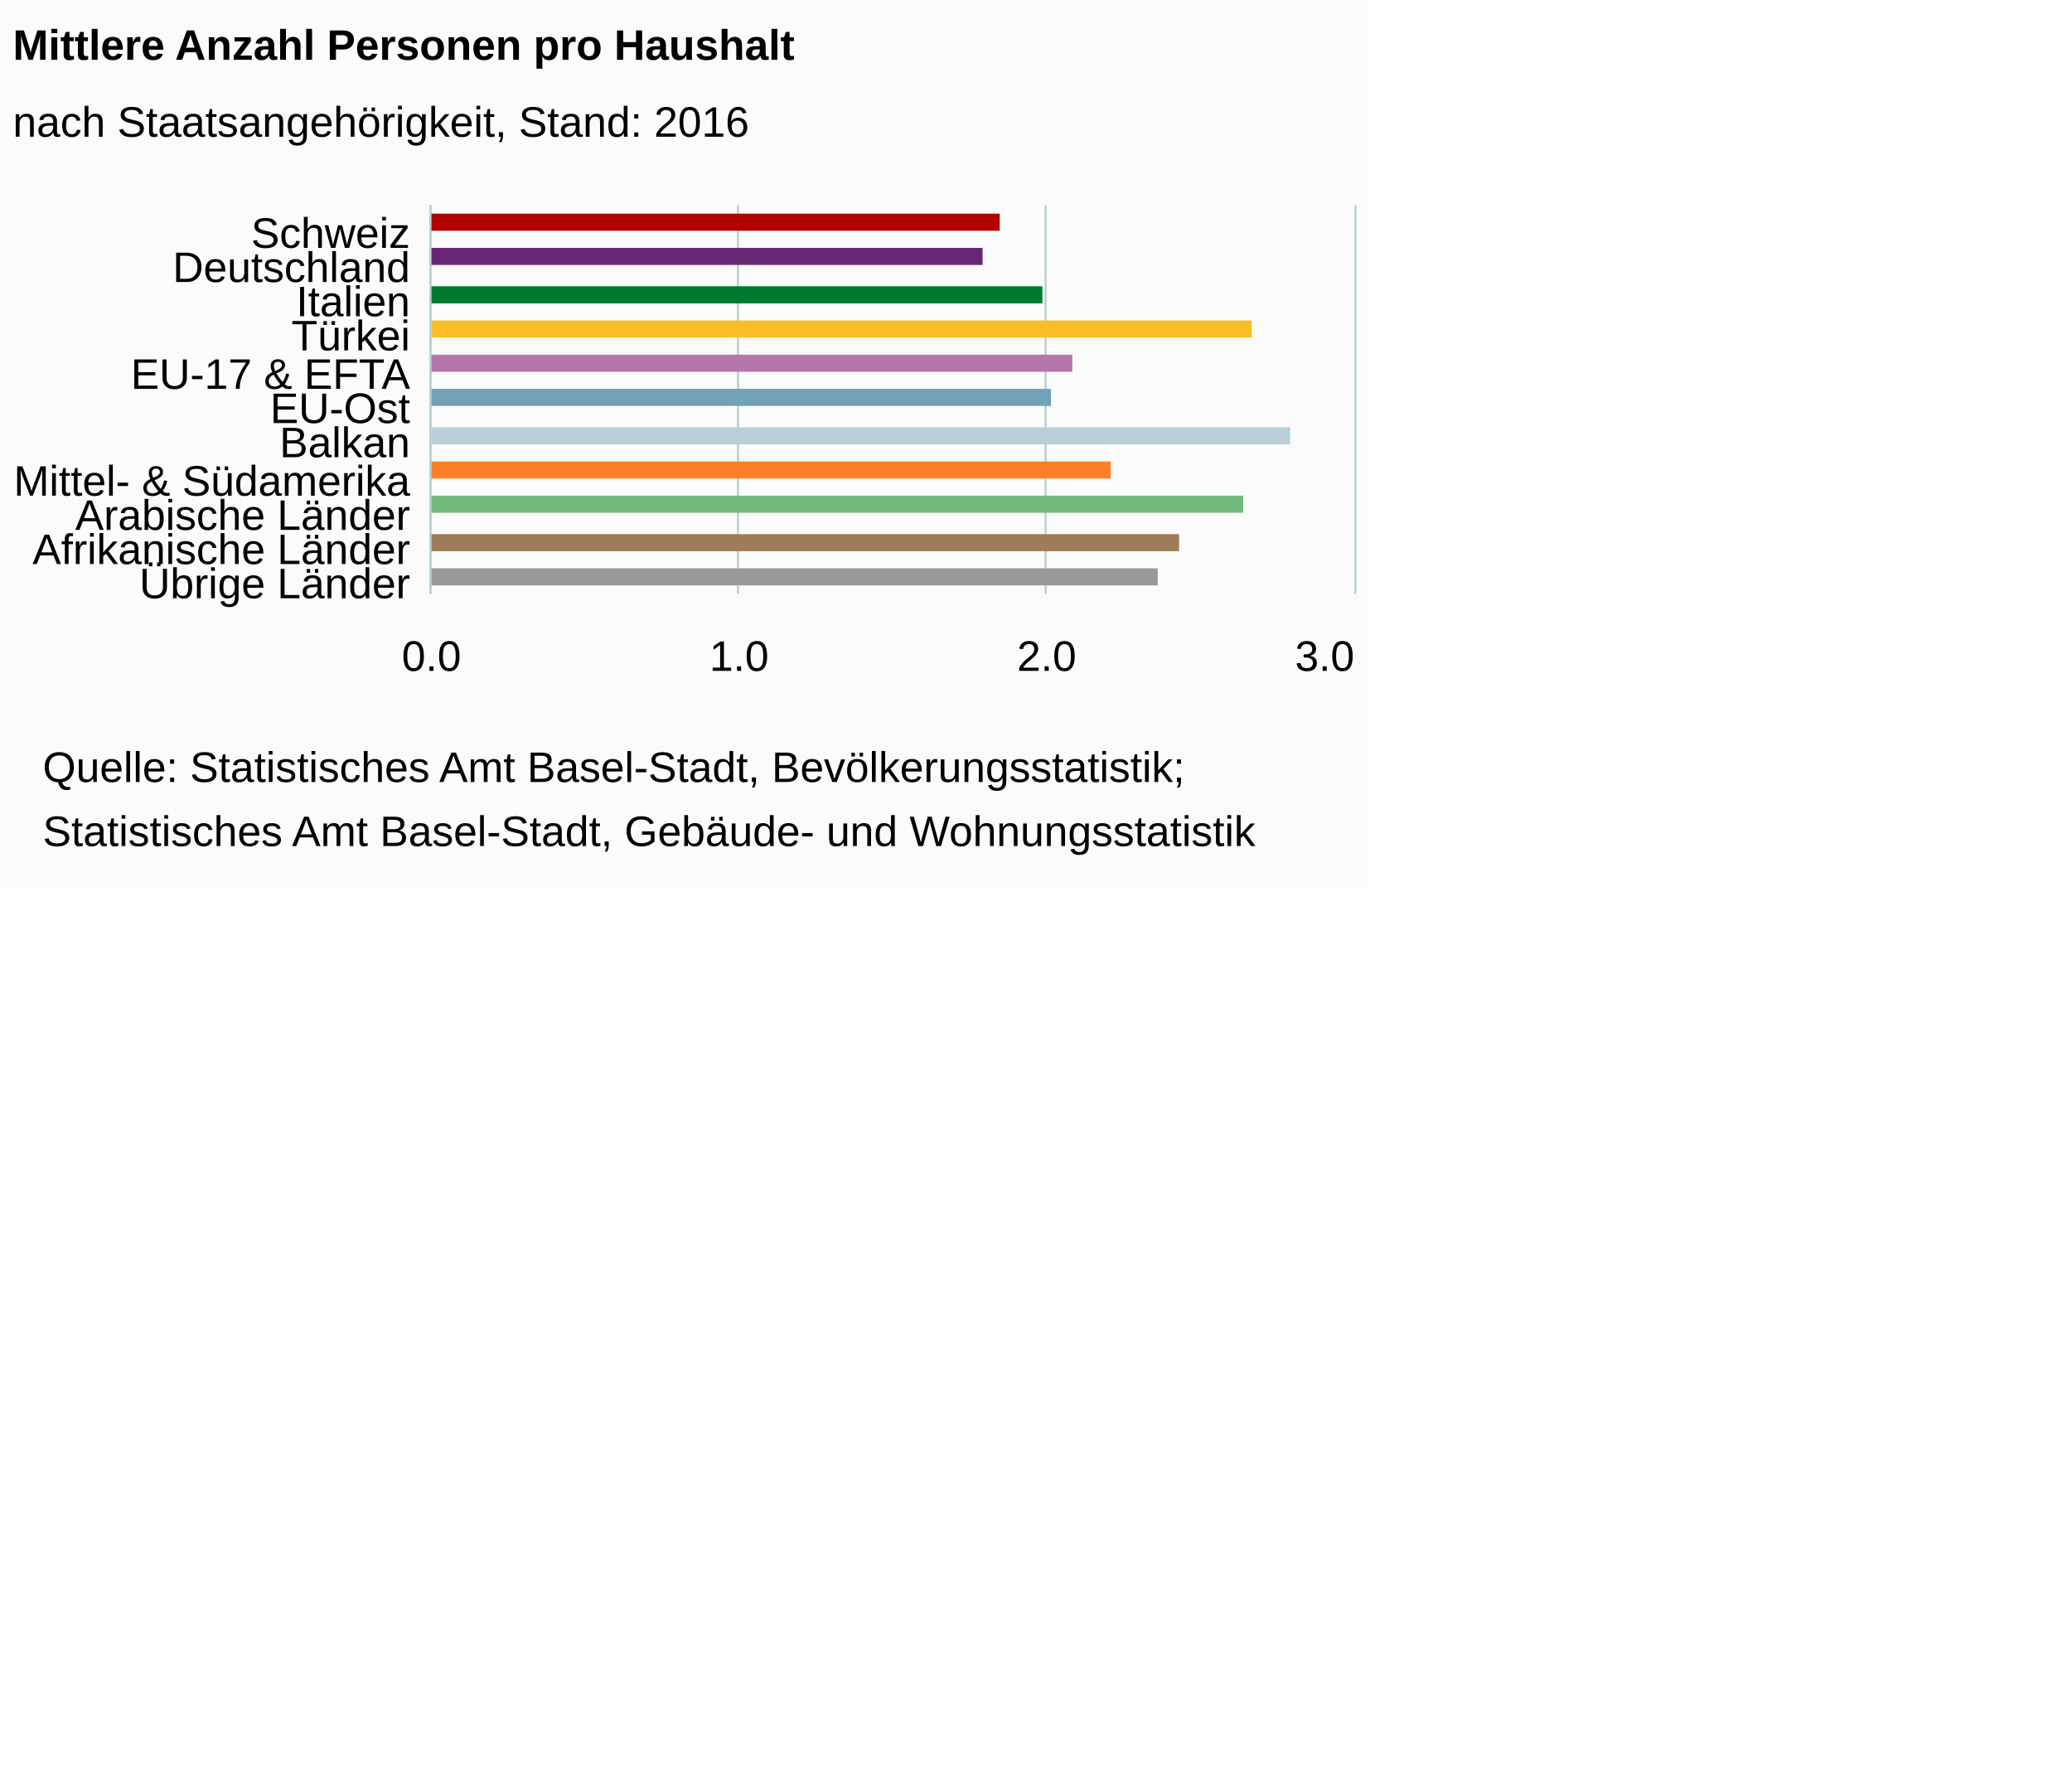
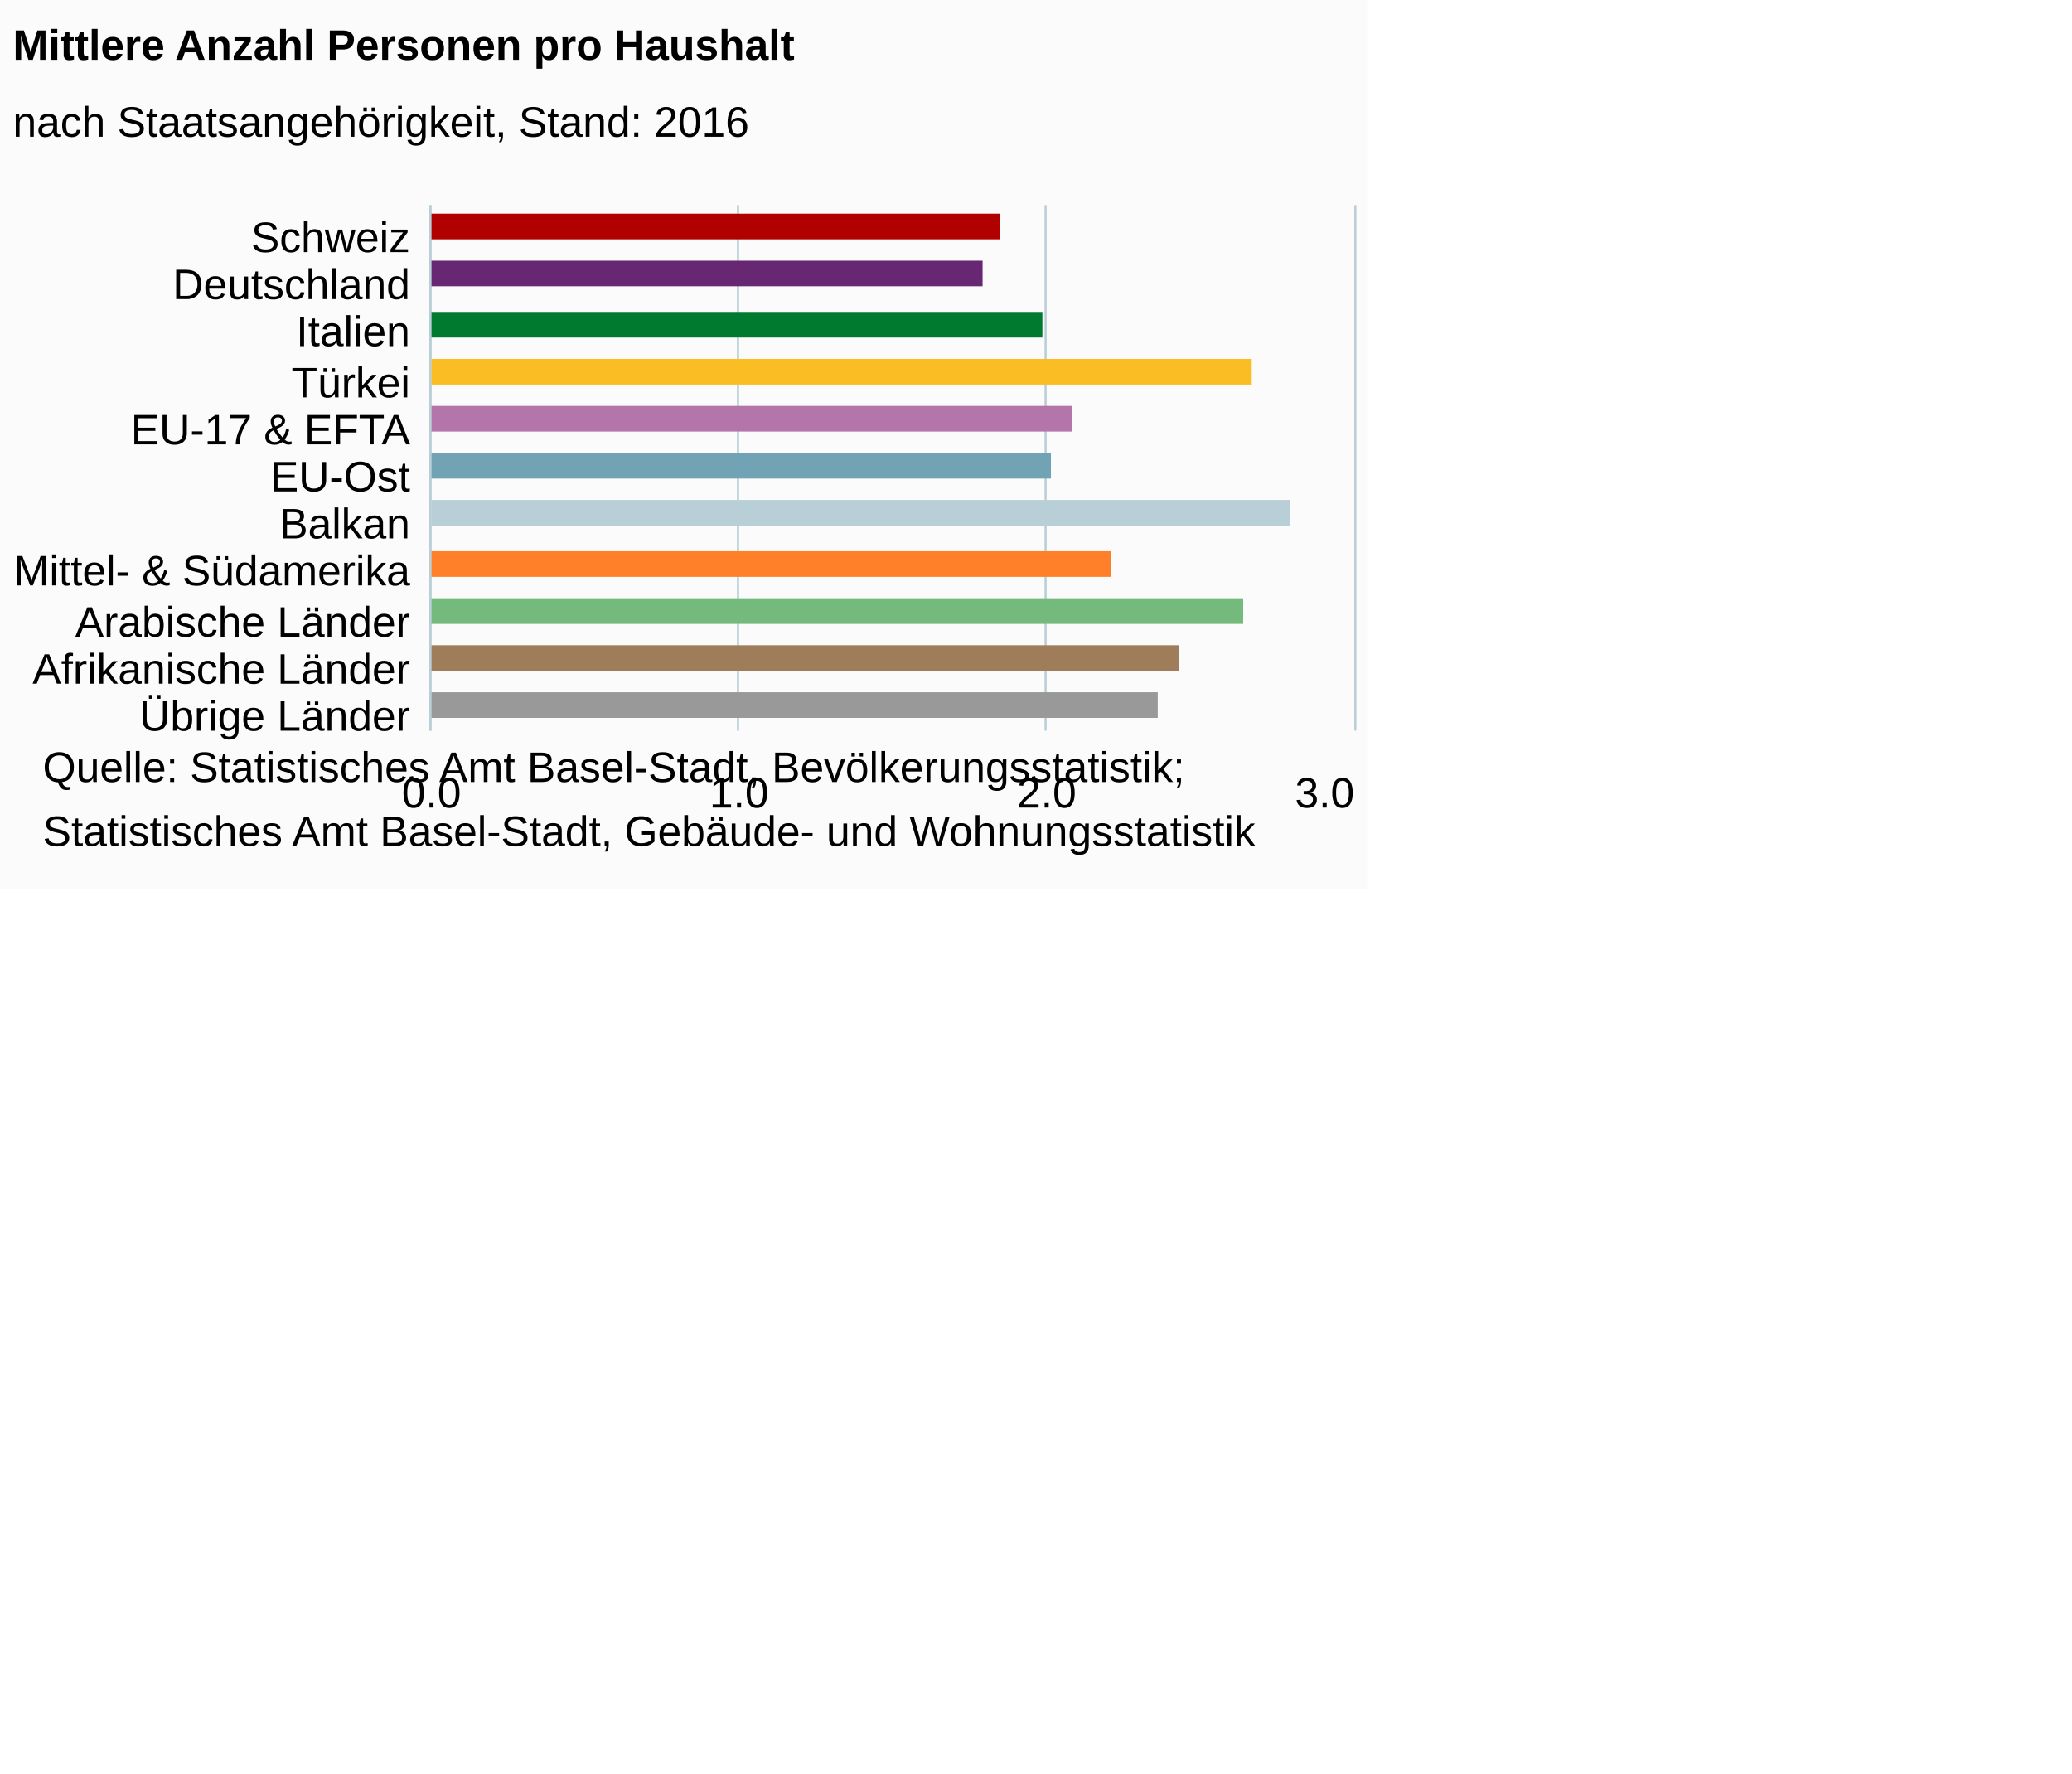
<svg xmlns="http://www.w3.org/2000/svg" version="1.1" class="highcharts-root" style="font-family:Arial;font-size:12px;" viewBox="0 0 485 415">
  <defs>
-     <clipPath id="highcharts-0zaqltr-6">
-       <rect x="0" y="0" width="91" height="216" fill="none" />
+     <clipPath id="highcharts-fxdpafd-6">
+       <rect x="0" y="0" width="123" height="216" fill="none" />
    </clipPath>
-     <clipPath id="highcharts-0zaqltr-7">
-       <rect x="0" y="0" width="91" height="216" fill="none" />
+     <clipPath id="highcharts-fxdpafd-7">
+       <rect x="0" y="0" width="123" height="216" fill="none" />
    </clipPath>
  </defs>
  <rect fill="#fbfbfb" class="highcharts-background" x="0" y="0" width="320" height="208" rx="0" ry="0" />
-   <rect fill="none" class="highcharts-plot-background" x="101" y="48" width="216" height="91" />
+   <rect fill="none" class="highcharts-plot-background" x="101" y="48" width="216" height="123" />
  <g class="highcharts-pane-group" />
  <g class="highcharts-grid highcharts-xaxis-grid ">
-     <path fill="none" class="highcharts-grid-line" d="M 101 56.5 L 317 56.5" opacity="1" />
-     <path fill="none" class="highcharts-grid-line" d="M 101 65.5 L 317 65.5" opacity="1" />
-     <path fill="none" class="highcharts-grid-line" d="M 101 73.5 L 317 73.5" opacity="1" />
-     <path fill="none" class="highcharts-grid-line" d="M 101 81.5 L 317 81.5" opacity="1" />
-     <path fill="none" class="highcharts-grid-line" d="M 101 89.5 L 317 89.5" opacity="1" />
-     <path fill="none" class="highcharts-grid-line" d="M 101 98.5 L 317 98.5" opacity="1" />
-     <path fill="none" class="highcharts-grid-line" d="M 101 106.5 L 317 106.5" opacity="1" />
-     <path fill="none" class="highcharts-grid-line" d="M 101 114.5 L 317 114.5" opacity="1" />
-     <path fill="none" class="highcharts-grid-line" d="M 101 122.5 L 317 122.5" opacity="1" />
-     <path fill="none" class="highcharts-grid-line" d="M 101 131.5 L 317 131.5" opacity="1" />
-     <path fill="none" class="highcharts-grid-line" d="M 101 139.5 L 317 139.5" opacity="1" />
+     <path fill="none" class="highcharts-grid-line" d="M 101 59.5 L 317 59.5" opacity="1" />
+     <path fill="none" class="highcharts-grid-line" d="M 101 70.5 L 317 70.5" opacity="1" />
+     <path fill="none" class="highcharts-grid-line" d="M 101 82.5 L 317 82.5" opacity="1" />
+     <path fill="none" class="highcharts-grid-line" d="M 101 93.5 L 317 93.5" opacity="1" />
+     <path fill="none" class="highcharts-grid-line" d="M 101 104.5 L 317 104.5" opacity="1" />
+     <path fill="none" class="highcharts-grid-line" d="M 101 115.5 L 317 115.5" opacity="1" />
+     <path fill="none" class="highcharts-grid-line" d="M 101 126.5 L 317 126.5" opacity="1" />
+     <path fill="none" class="highcharts-grid-line" d="M 101 137.5 L 317 137.5" opacity="1" />
+     <path fill="none" class="highcharts-grid-line" d="M 101 149.5 L 317 149.5" opacity="1" />
+     <path fill="none" class="highcharts-grid-line" d="M 101 160.5 L 317 160.5" opacity="1" />
+     <path fill="none" class="highcharts-grid-line" d="M 101 171.5 L 317 171.5" opacity="1" />
    <path fill="none" class="highcharts-grid-line" d="M 101 48.5 L 317 48.5" opacity="1" />
  </g>
  <g class="highcharts-grid highcharts-yaxis-grid ">
-     <path fill="none" stroke="#B9CFD7" stroke-width="0.5" class="highcharts-grid-line" d="M 100.75 48 L 100.75 139" opacity="1" />
-     <path fill="none" stroke="#B9CFD7" stroke-width="0.5" class="highcharts-grid-line" d="M 172.75 48 L 172.75 139" opacity="1" />
-     <path fill="none" stroke="#B9CFD7" stroke-width="0.5" class="highcharts-grid-line" d="M 244.75 48 L 244.75 139" opacity="1" />
-     <path fill="none" stroke="#B9CFD7" stroke-width="0.5" class="highcharts-grid-line" d="M 317.25 48 L 317.25 139" opacity="1" />
+     <path fill="none" stroke="#B9CFD7" stroke-width="0.5" class="highcharts-grid-line" d="M 100.75 48 L 100.75 171" opacity="1" />
+     <path fill="none" stroke="#B9CFD7" stroke-width="0.5" class="highcharts-grid-line" d="M 172.75 48 L 172.75 171" opacity="1" />
+     <path fill="none" stroke="#B9CFD7" stroke-width="0.5" class="highcharts-grid-line" d="M 244.75 48 L 244.75 171" opacity="1" />
+     <path fill="none" stroke="#B9CFD7" stroke-width="0.5" class="highcharts-grid-line" d="M 317.25 48 L 317.25 171" opacity="1" />
  </g>
-   <rect fill="none" class="highcharts-plot-border" x="101" y="48" width="216" height="91" />
+   <rect fill="none" class="highcharts-plot-border" x="101" y="48" width="216" height="123" />
  <g class="highcharts-axis highcharts-xaxis ">
-     <path fill="none" class="highcharts-axis-line" stroke="#B9CFD7" stroke-width="0.5" d="M 100.75 48 L 100.75 139" />
+     <path fill="none" class="highcharts-axis-line" stroke="#B9CFD7" stroke-width="0.5" d="M 100.75 48 L 100.75 171" />
  </g>
  <g class="highcharts-axis highcharts-yaxis ">
-     <path fill="none" class="highcharts-axis-line" d="M 101 139 L 317 139" />
+     <path fill="none" class="highcharts-axis-line" d="M 101 171 L 317 171" />
  </g>
  <g class="highcharts-series-group">
-     <g class="highcharts-series highcharts-series-0 highcharts-column-series " transform="translate(317,139) rotate(90) scale(-1,1) scale(1 1)" clip-path="url(#highcharts-0zaqltr-7)">
-       <rect x="85" y="83" width="4" height="134" fill="#b00000" class="highcharts-point highcharts-color-0" />
-       <rect x="77" y="87" width="4" height="130" fill="#672773" class="highcharts-point highcharts-color-1" />
-       <rect x="68" y="73" width="4" height="144" fill="#007a2f" class="highcharts-point highcharts-color-2" />
-       <rect x="60" y="24" width="4" height="193" fill="#fabd24" class="highcharts-point highcharts-color-3" />
-       <rect x="52" y="66" width="4" height="151" fill="#b475ab" class="highcharts-point highcharts-color-4" />
-       <rect x="44" y="71" width="4" height="146" fill="#71a3b5" class="highcharts-point highcharts-color-5" />
-       <rect x="35" y="15" width="4" height="202" fill="#b9cfd7" class="highcharts-point highcharts-color-6" />
-       <rect x="27" y="57" width="4" height="160" fill="#ff8028" class="highcharts-point highcharts-color-7" />
-       <rect x="19" y="26" width="4" height="191" fill="#73ba7c" class="highcharts-point highcharts-color-8" />
-       <rect x="10" y="41" width="4" height="176" fill="#9f7c5a" class="highcharts-point highcharts-color-9" />
-       <rect x="2" y="46" width="4" height="171" fill="#999999" class="highcharts-point highcharts-color-10" />
+     <g class="highcharts-series highcharts-series-0 highcharts-column-series " transform="translate(317,171) rotate(90) scale(-1,1) scale(1 1)" clip-path="url(#highcharts-fxdpafd-7)">
+       <rect x="115" y="83" width="6" height="134" fill="#b00000" class="highcharts-point highcharts-color-0" />
+       <rect x="104" y="87" width="6" height="130" fill="#672773" class="highcharts-point highcharts-color-1" />
+       <rect x="92" y="73" width="6" height="144" fill="#007a2f" class="highcharts-point highcharts-color-2" />
+       <rect x="81" y="24" width="6" height="193" fill="#fabd24" class="highcharts-point highcharts-color-3" />
+       <rect x="70" y="66" width="6" height="151" fill="#b475ab" class="highcharts-point highcharts-color-4" />
+       <rect x="59" y="71" width="6" height="146" fill="#71a3b5" class="highcharts-point highcharts-color-5" />
+       <rect x="48" y="15" width="6" height="202" fill="#b9cfd7" class="highcharts-point highcharts-color-6" />
+       <rect x="36" y="57" width="6" height="160" fill="#ff8028" class="highcharts-point highcharts-color-7" />
+       <rect x="25" y="26" width="6" height="191" fill="#73ba7c" class="highcharts-point highcharts-color-8" />
+       <rect x="14" y="41" width="6" height="176" fill="#9f7c5a" class="highcharts-point highcharts-color-9" />
+       <rect x="3" y="46" width="6" height="171" fill="#999999" class="highcharts-point highcharts-color-10" />
    </g>
-     <g class="highcharts-markers highcharts-series-0 highcharts-column-series " transform="translate(317,139) rotate(90) scale(-1,1) scale(1 1)" clip-path="none" />
+     <g class="highcharts-markers highcharts-series-0 highcharts-column-series " transform="translate(317,171) rotate(90) scale(-1,1) scale(1 1)" clip-path="none" />
  </g>
  <text x="3" text-anchor="start" class="highcharts-title" style="color:#000000;font-size:10px;font-weight:bold;fill:#000000;" y="14">
    <tspan>Mittlere Anzahl Personen pro Haushalt</tspan>
  </text>
  <text x="3" text-anchor="start" class="highcharts-subtitle" style="color:#000000;font-size:10px;font-weight:normal;font-family:Arial;fill:#000000;" y="32">
    <tspan>nach Staatsangehörigkeit, Stand: 2016</tspan>
  </text>
  <g class="highcharts-axis-labels highcharts-xaxis-labels ">
-     <text x="96" style="color:#000000;cursor:default;font-size:10;fill:#000000;" text-anchor="end" transform="translate(0,0)" y="58" opacity="1">Schweiz</text>
-     <text x="96" style="color:#000000;cursor:default;font-size:10;fill:#000000;" text-anchor="end" transform="translate(0,0)" y="66" opacity="1">Deutschland</text>
-     <text x="96" style="color:#000000;cursor:default;font-size:10;fill:#000000;" text-anchor="end" transform="translate(0,0)" y="74" opacity="1">Italien</text>
-     <text x="96" style="color:#000000;cursor:default;font-size:10;fill:#000000;" text-anchor="end" transform="translate(0,0)" y="82" opacity="1">Türkei</text>
-     <text x="96" style="color:#000000;cursor:default;font-size:10;fill:#000000;" text-anchor="end" transform="translate(0,0)" y="91" opacity="1">
+     <text x="96" style="color:#000000;cursor:default;font-size:10;fill:#000000;" text-anchor="end" transform="translate(0,0)" y="59" opacity="1">Schweiz</text>
+     <text x="96" style="color:#000000;cursor:default;font-size:10;fill:#000000;" text-anchor="end" transform="translate(0,0)" y="70" opacity="1">Deutschland</text>
+     <text x="96" style="color:#000000;cursor:default;font-size:10;fill:#000000;" text-anchor="end" transform="translate(0,0)" y="81" opacity="1">Italien</text>
+     <text x="96" style="color:#000000;cursor:default;font-size:10;fill:#000000;" text-anchor="end" transform="translate(0,0)" y="93" opacity="1">Türkei</text>
+     <text x="96" style="color:#000000;cursor:default;font-size:10;fill:#000000;" text-anchor="end" transform="translate(0,0)" y="104" opacity="1">
      <tspan>EU-17 &amp; EFTA</tspan>
    </text>
-     <text x="96" style="color:#000000;cursor:default;font-size:10;fill:#000000;" text-anchor="end" transform="translate(0,0)" y="99" opacity="1">EU-Ost</text>
-     <text x="96" style="color:#000000;cursor:default;font-size:10;fill:#000000;" text-anchor="end" transform="translate(0,0)" y="107" opacity="1">Balkan</text>
-     <text x="96" style="color:#000000;cursor:default;font-size:10;fill:#000000;" text-anchor="end" transform="translate(0,0)" y="116" opacity="1">
+     <text x="96" style="color:#000000;cursor:default;font-size:10;fill:#000000;" text-anchor="end" transform="translate(0,0)" y="115" opacity="1">EU-Ost</text>
+     <text x="96" style="color:#000000;cursor:default;font-size:10;fill:#000000;" text-anchor="end" transform="translate(0,0)" y="126" opacity="1">Balkan</text>
+     <text x="96" style="color:#000000;cursor:default;font-size:10;fill:#000000;" text-anchor="end" transform="translate(0,0)" y="137" opacity="1">
      <tspan>Mittel- &amp; Südamerika</tspan>
    </text>
-     <text x="96" style="color:#000000;cursor:default;font-size:10;fill:#000000;" text-anchor="end" transform="translate(0,0)" y="124" opacity="1">
+     <text x="96" style="color:#000000;cursor:default;font-size:10;fill:#000000;" text-anchor="end" transform="translate(0,0)" y="149" opacity="1">
      <tspan>Arabische Länder</tspan>
    </text>
-     <text x="96" style="color:#000000;cursor:default;font-size:10;fill:#000000;" text-anchor="end" transform="translate(0,0)" y="132" opacity="1">
+     <text x="96" style="color:#000000;cursor:default;font-size:10;fill:#000000;" text-anchor="end" transform="translate(0,0)" y="160" opacity="1">
      <tspan>Afrikanische Länder</tspan>
    </text>
-     <text x="96" style="color:#000000;cursor:default;font-size:10;fill:#000000;" text-anchor="end" transform="translate(0,0)" y="140" opacity="1">
+     <text x="96" style="color:#000000;cursor:default;font-size:10;fill:#000000;" text-anchor="end" transform="translate(0,0)" y="171" opacity="1">
      <tspan>Übrige Länder</tspan>
    </text>
  </g>
  <g class="highcharts-axis-labels highcharts-yaxis-labels ">
-     <text x="101" style="color:#000000;cursor:default;font-size:10;fill:#000000;" text-anchor="middle" transform="translate(0,0)" y="157" opacity="1">0.0</text>
-     <text x="173" style="color:#000000;cursor:default;font-size:10;fill:#000000;" text-anchor="middle" transform="translate(0,0)" y="157" opacity="1">1.0</text>
-     <text x="245" style="color:#000000;cursor:default;font-size:10;fill:#000000;" text-anchor="middle" transform="translate(0,0)" y="157" opacity="1">2.0</text>
-     <text x="310.07" style="color:#000000;cursor:default;font-size:10;fill:#000000;" text-anchor="middle" transform="translate(0,0)" y="157" opacity="1">3.0</text>
+     <text x="101" style="color:#000000;cursor:default;font-size:10;fill:#000000;" text-anchor="middle" transform="translate(0,0)" y="189" opacity="1">0.0</text>
+     <text x="173" style="color:#000000;cursor:default;font-size:10;fill:#000000;" text-anchor="middle" transform="translate(0,0)" y="189" opacity="1">1.0</text>
+     <text x="245" style="color:#000000;cursor:default;font-size:10;fill:#000000;" text-anchor="middle" transform="translate(0,0)" y="189" opacity="1">2.0</text>
+     <text x="310.07" style="color:#000000;cursor:default;font-size:10;fill:#000000;" text-anchor="middle" transform="translate(0,0)" y="189" opacity="1">3.0</text>
  </g>
  <text x="10" class="highcharts-credits" text-anchor="start" style="cursor:default;color:#000000;font-size:10;fill:#000000;" y="183">
    <tspan>Quelle: Statistisches Amt Basel-Stadt, Bevölkerungsstatistik;</tspan>
    <tspan x="10" dy="15">Statistisches Amt Basel-Stadt, Gebäude- und Wohnungsstatistik</tspan>
  </text>
</svg>
